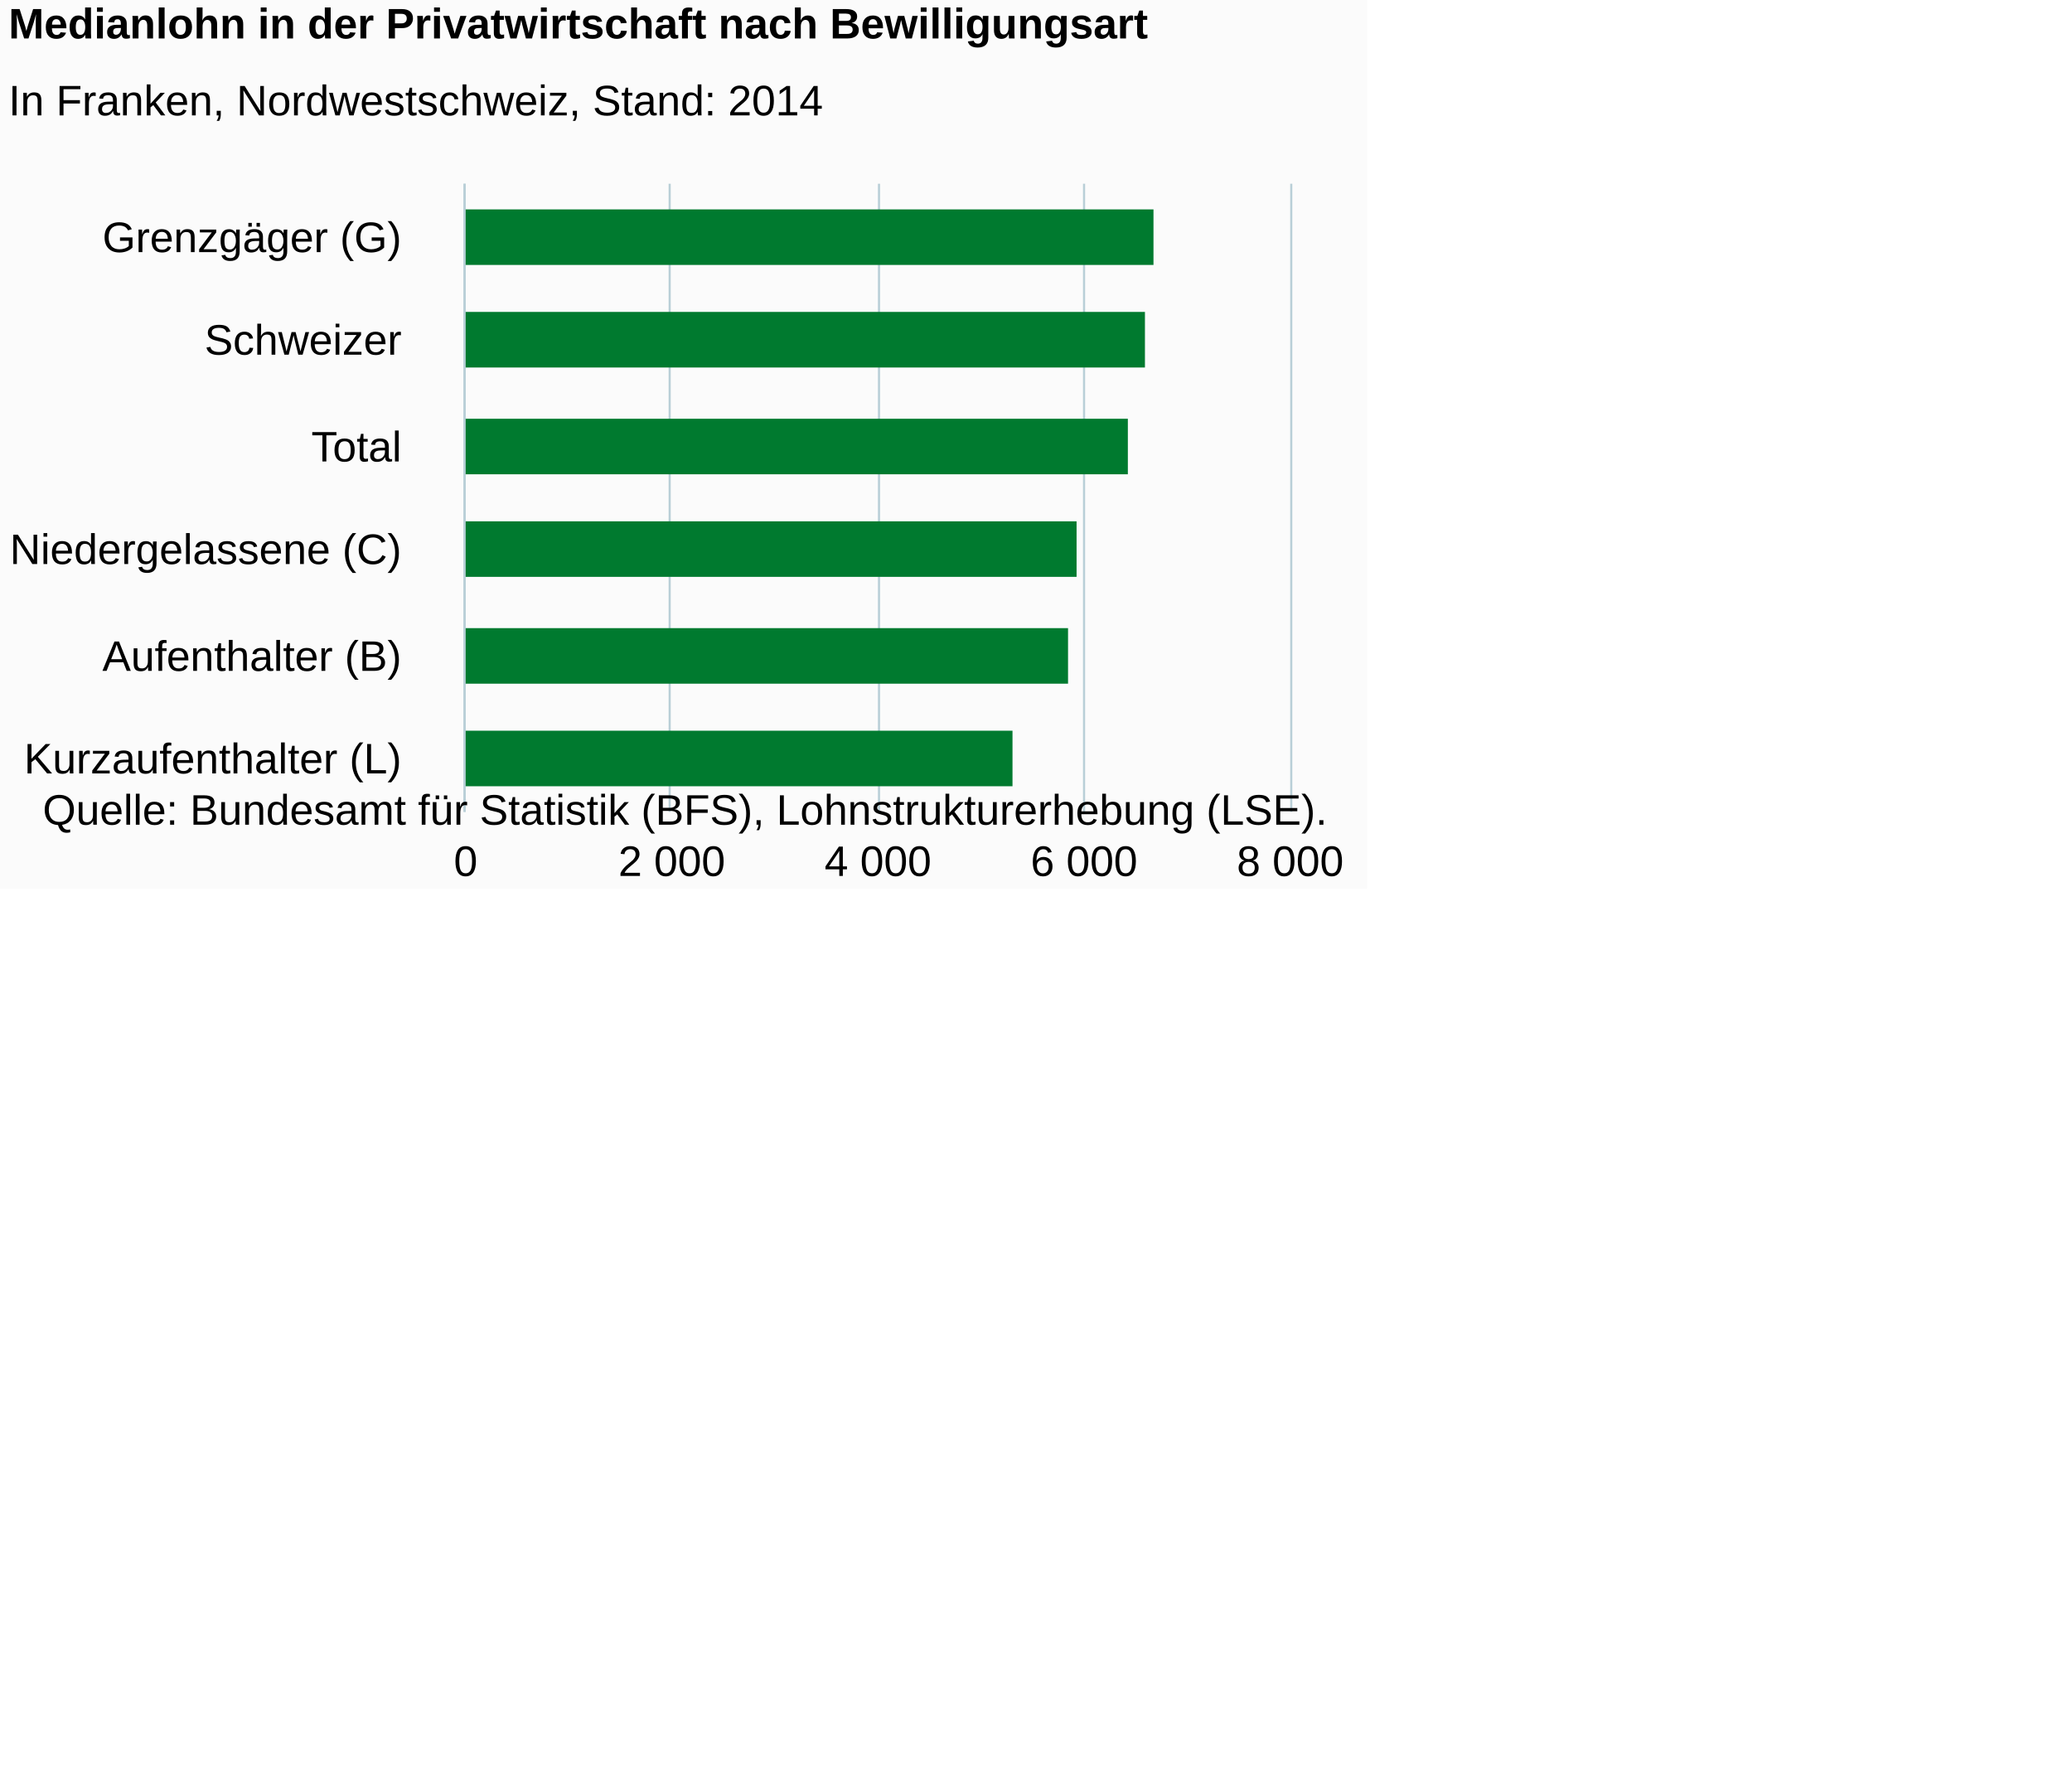
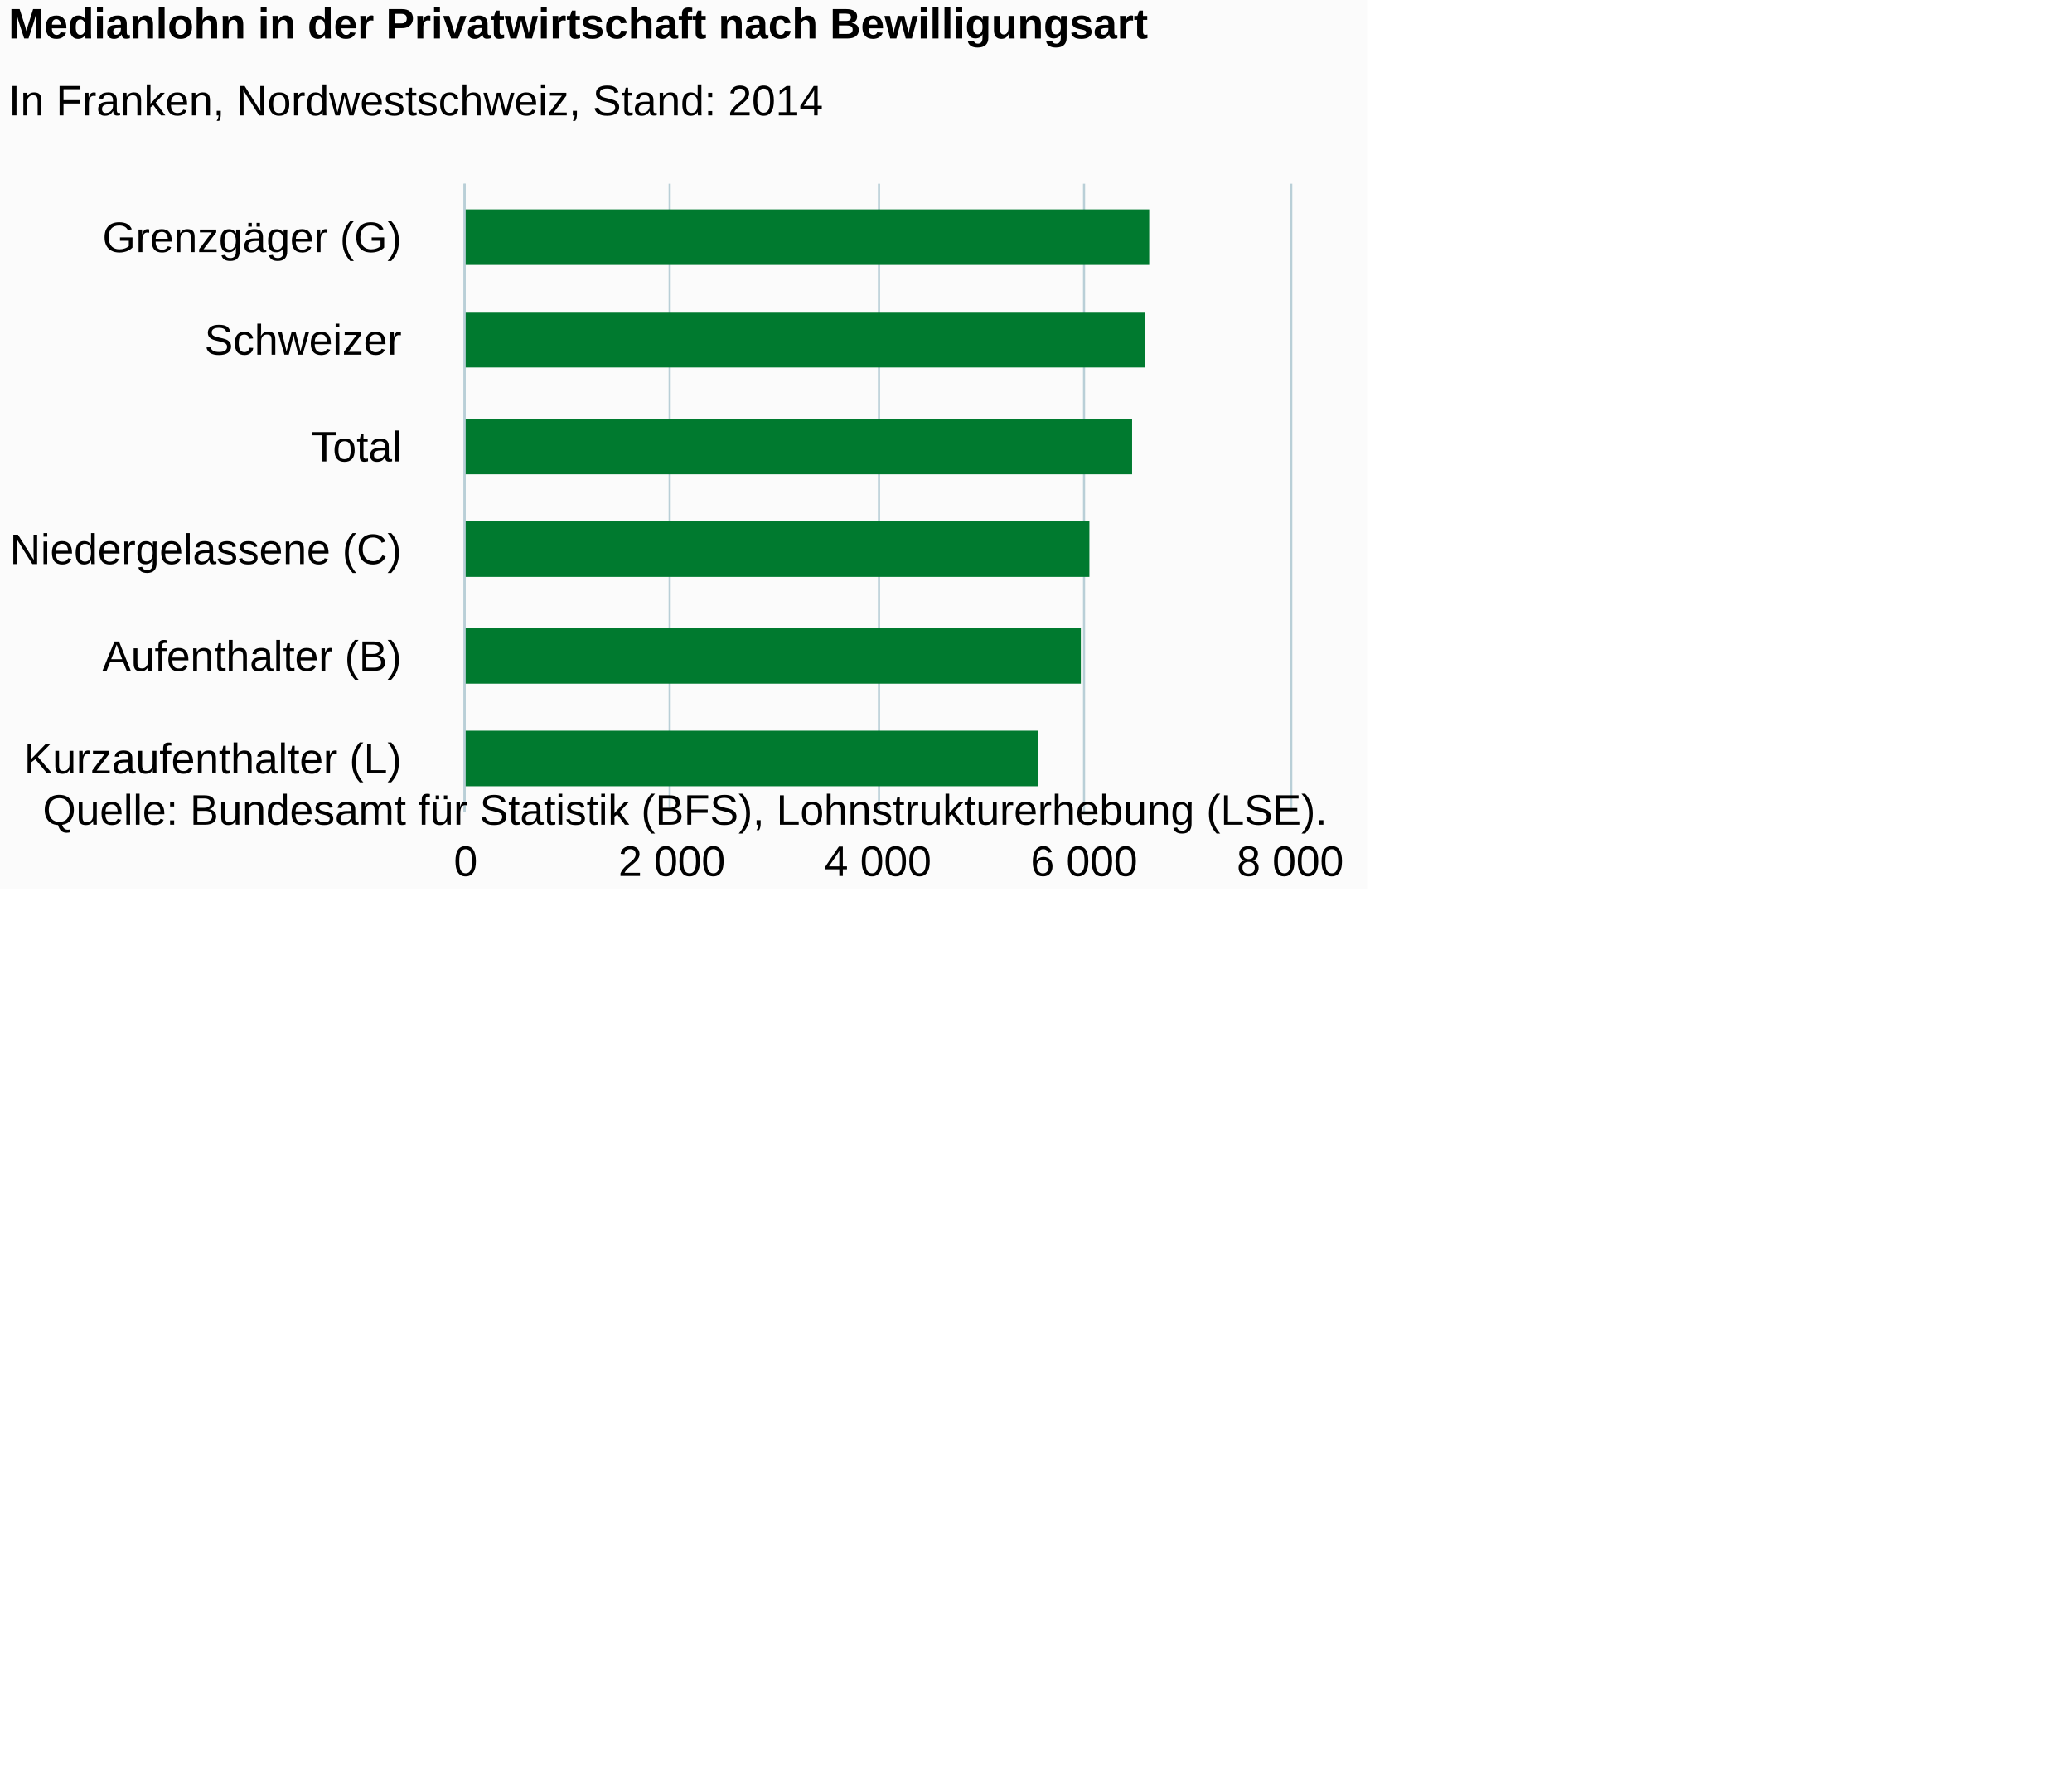
<svg xmlns="http://www.w3.org/2000/svg" version="1.1" class="highcharts-root" style="font-family:Arial;font-size:12px;" viewBox="0 0 485 415">
  <defs>
-     <clipPath id="highcharts-5cfcd23-6">
+     <clipPath id="highcharts-7lerc6d-6">
      <rect x="0" y="0" width="147" height="193" fill="none" />
    </clipPath>
-     <clipPath id="highcharts-5cfcd23-7">
+     <clipPath id="highcharts-7lerc6d-7">
      <rect x="0" y="0" width="147" height="193" fill="none" />
    </clipPath>
  </defs>
  <rect fill="#fbfbfb" class="highcharts-background" x="0" y="0" width="320" height="208" rx="0" ry="0" />
  <rect fill="none" class="highcharts-plot-background" x="109" y="43" width="193" height="147" />
  <g class="highcharts-pane-group" data-z-index="0" />
  <g class="highcharts-grid highcharts-xaxis-grid " data-z-index="1">
    <path fill="none" data-z-index="1" class="highcharts-grid-line" d="M 109 68.5 L 302 68.5" opacity="1" />
    <path fill="none" data-z-index="1" class="highcharts-grid-line" d="M 109 92.5 L 302 92.5" opacity="1" />
    <path fill="none" data-z-index="1" class="highcharts-grid-line" d="M 109 117.5 L 302 117.5" opacity="1" />
    <path fill="none" data-z-index="1" class="highcharts-grid-line" d="M 109 141.5 L 302 141.5" opacity="1" />
    <path fill="none" data-z-index="1" class="highcharts-grid-line" d="M 109 166.5 L 302 166.5" opacity="1" />
    <path fill="none" data-z-index="1" class="highcharts-grid-line" d="M 109 190.5 L 302 190.5" opacity="1" />
    <path fill="none" data-z-index="1" class="highcharts-grid-line" d="M 109 43.5 L 302 43.5" opacity="1" />
  </g>
  <g class="highcharts-grid highcharts-yaxis-grid " data-z-index="1">
    <path fill="none" stroke="#B9CFD7" stroke-width="0.5" data-z-index="1" class="highcharts-grid-line" d="M 108.75 43 L 108.75 190" opacity="1" />
    <path fill="none" stroke="#B9CFD7" stroke-width="0.5" data-z-index="1" class="highcharts-grid-line" d="M 156.75 43 L 156.75 190" opacity="1" />
    <path fill="none" stroke="#B9CFD7" stroke-width="0.5" data-z-index="1" class="highcharts-grid-line" d="M 205.75 43 L 205.75 190" opacity="1" />
    <path fill="none" stroke="#B9CFD7" stroke-width="0.5" data-z-index="1" class="highcharts-grid-line" d="M 253.75 43 L 253.75 190" opacity="1" />
    <path fill="none" stroke="#B9CFD7" stroke-width="0.5" data-z-index="1" class="highcharts-grid-line" d="M 302.25 43 L 302.25 190" opacity="1" />
  </g>
  <rect fill="none" class="highcharts-plot-border" data-z-index="1" x="109" y="43" width="193" height="147" />
  <g class="highcharts-axis highcharts-xaxis " data-z-index="2">
    <path fill="none" class="highcharts-axis-line" stroke="#B9CFD7" stroke-width="0.5" data-z-index="7" d="M 108.75 43 L 108.75 190" />
  </g>
  <g class="highcharts-axis highcharts-yaxis " data-z-index="2">
    <path fill="none" class="highcharts-axis-line" data-z-index="7" d="M 109 190 L 302 190" />
  </g>
  <g class="highcharts-series-group" data-z-index="3">
-     <g data-z-index="0.1" class="highcharts-series highcharts-series-0 highcharts-column-series " transform="translate(302,190) rotate(90) scale(-1,1) scale(1 1)" clip-path="url(#highcharts-5cfcd23-7)">
-       <rect x="128" y="32" width="13" height="162" fill="#007A2F" class="highcharts-point" />
+     <g data-z-index="0.1" class="highcharts-series highcharts-series-0 highcharts-column-series " transform="translate(302,190) rotate(90) scale(-1,1) scale(1 1)" clip-path="url(#highcharts-7lerc6d-7)">
+       <rect x="128" y="33" width="13" height="161" fill="#007A2F" class="highcharts-point" />
      <rect x="104" y="34" width="13" height="160" fill="#007A2F" class="highcharts-point" />
-       <rect x="79" y="38" width="13" height="156" fill="#007A2F" class="highcharts-point" />
-       <rect x="55" y="50" width="13" height="144" fill="#007A2F" class="highcharts-point" />
-       <rect x="30" y="52" width="13" height="142" fill="#007A2F" class="highcharts-point" />
-       <rect x="6" y="65" width="13" height="129" fill="#007A2F" class="highcharts-point" />
+       <rect x="79" y="37" width="13" height="157" fill="#007A2F" class="highcharts-point" />
+       <rect x="55" y="47" width="13" height="147" fill="#007A2F" class="highcharts-point" />
+       <rect x="30" y="49" width="13" height="145" fill="#007A2F" class="highcharts-point" />
+       <rect x="6" y="59" width="13" height="135" fill="#007A2F" class="highcharts-point" />
    </g>
    <g data-z-index="0.1" class="highcharts-markers highcharts-series-0 highcharts-column-series " transform="translate(302,190) rotate(90) scale(-1,1) scale(1 1)" clip-path="none" />
  </g>
  <text x="2" text-anchor="start" class="highcharts-title" data-z-index="4" style="color:#000000;font-size:10px;font-weight:bold;fill:#000000;" y="9">
    <tspan>Medianlohn in der Privatwirtschaft nach Bewilligungsart</tspan>
  </text>
  <text x="2" text-anchor="start" class="highcharts-subtitle" data-z-index="4" style="color:#000000;font-size:10px;font-weight:normal;font-family:Arial;fill:#000000;" y="27">
    <tspan>In Franken, Nordwestschweiz, Stand: 2014</tspan>
  </text>
  <g class="highcharts-axis-labels highcharts-xaxis-labels " data-z-index="7">
    <text x="94" style="color:#000000;cursor:default;font-size:10px;white-space:nowrap;fill:#000000;" text-anchor="end" transform="translate(0,0)" y="59" opacity="1">
      <tspan>Grenzgäger (G)</tspan>
    </text>
    <text x="94" style="color:#000000;cursor:default;font-size:10px;white-space:nowrap;fill:#000000;" text-anchor="end" transform="translate(0,0)" y="83" opacity="1">Schweizer</text>
    <text x="94" style="color:#000000;cursor:default;font-size:10px;white-space:nowrap;fill:#000000;" text-anchor="end" transform="translate(0,0)" y="108" opacity="1">Total</text>
    <text x="94" style="color:#000000;cursor:default;font-size:10px;white-space:nowrap;fill:#000000;" text-anchor="end" transform="translate(0,0)" y="132" opacity="1">
      <tspan>Niedergelassene (C)</tspan>
    </text>
    <text x="94" style="color:#000000;cursor:default;font-size:10px;white-space:nowrap;fill:#000000;" text-anchor="end" transform="translate(0,0)" y="157" opacity="1">
      <tspan>Aufenthalter (B)</tspan>
    </text>
    <text x="94" style="color:#000000;cursor:default;font-size:10px;white-space:nowrap;fill:#000000;" text-anchor="end" transform="translate(0,0)" y="181" opacity="1">
      <tspan>Kurzaufenthalter (L)</tspan>
    </text>
  </g>
  <g class="highcharts-axis-labels highcharts-yaxis-labels " data-z-index="7">
    <text x="109" style="color:#000000;cursor:default;font-size:10;fill:#000000;" text-anchor="middle" transform="translate(0,0)" y="205" opacity="1">0</text>
    <text x="157.25" style="color:#000000;cursor:default;font-size:10;fill:#000000;" text-anchor="middle" transform="translate(0,0)" y="205" opacity="1">
      <tspan>2 000</tspan>
    </text>
    <text x="205.5" style="color:#000000;cursor:default;font-size:10;fill:#000000;" text-anchor="middle" transform="translate(0,0)" y="205" opacity="1">
      <tspan>4 000</tspan>
    </text>
    <text x="253.75" style="color:#000000;cursor:default;font-size:10;fill:#000000;" text-anchor="middle" transform="translate(0,0)" y="205" opacity="1">
      <tspan>6 000</tspan>
    </text>
    <text x="302" style="color:#000000;cursor:default;font-size:10;fill:#000000;" text-anchor="middle" transform="translate(0,0)" y="205" opacity="1">
      <tspan>8 000</tspan>
    </text>
  </g>
  <text x="10" class="highcharts-credits" text-anchor="start" data-z-index="8" style="cursor:default;color:#000000;font-size:10px;fill:#000000;" y="193">
    <tspan>Quelle: Bundesamt für Statistik (BFS), Lohnstrukturerhebung (LSE).</tspan>
  </text>
</svg>
